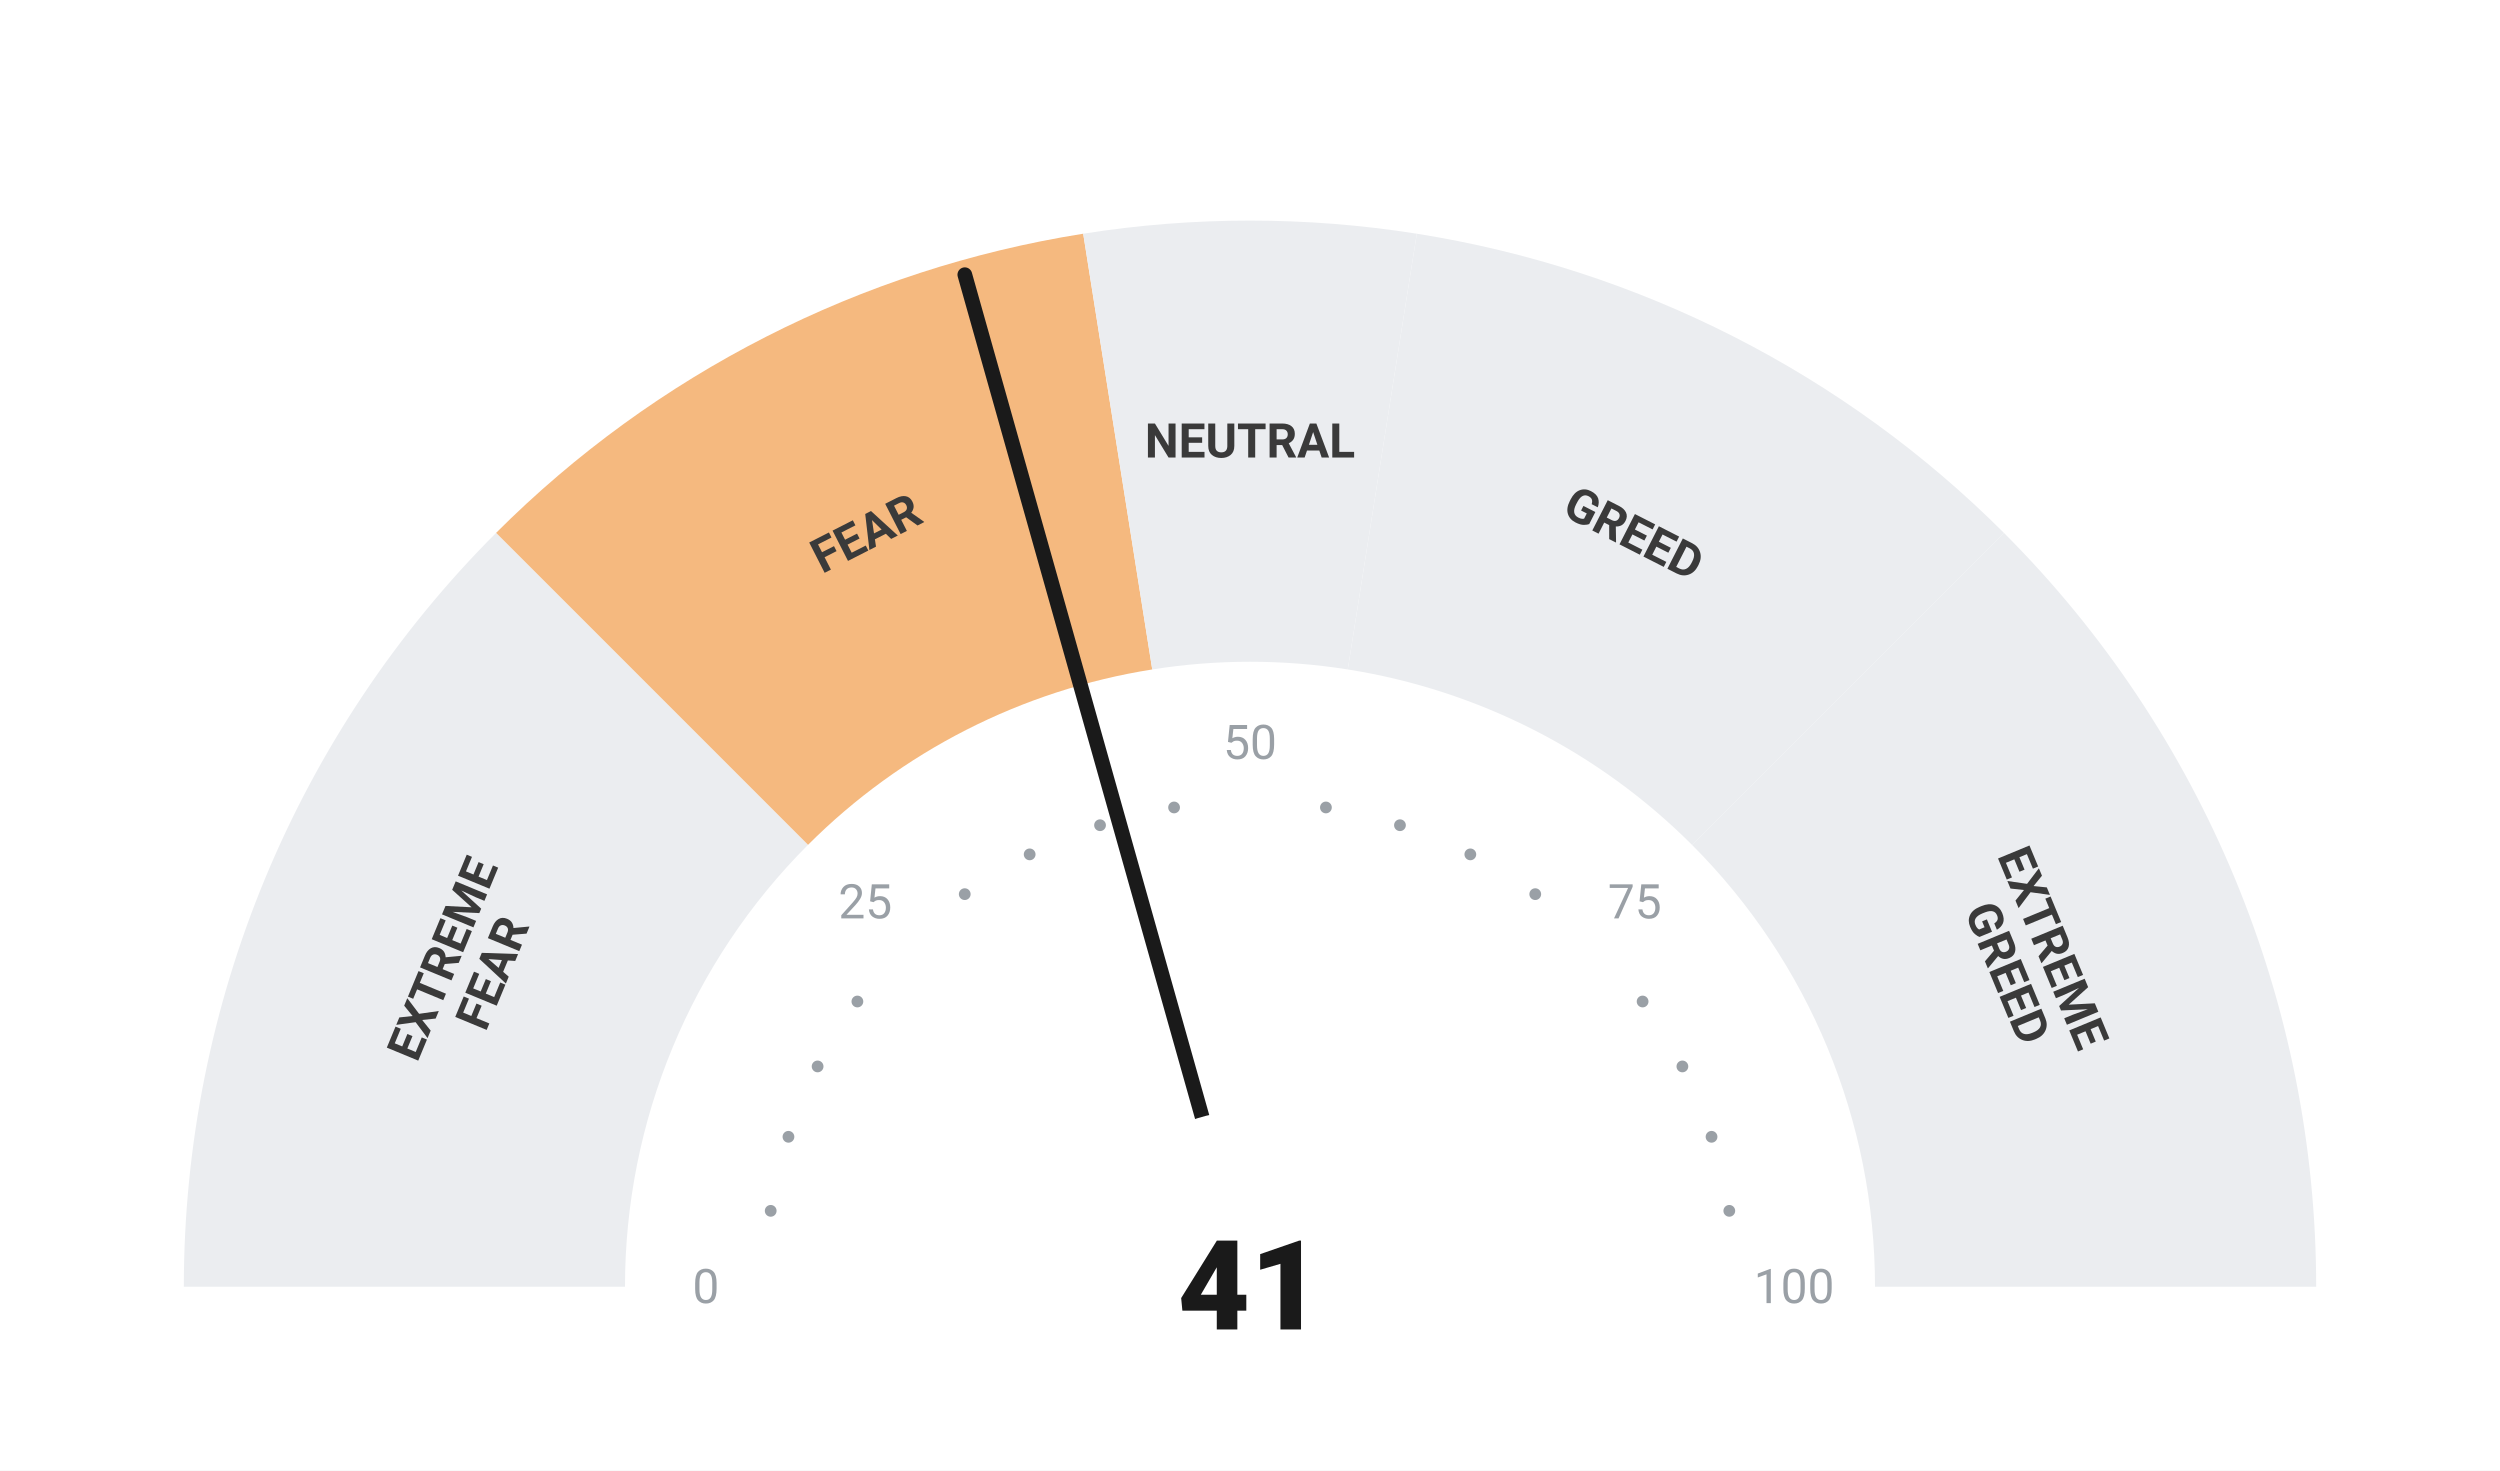
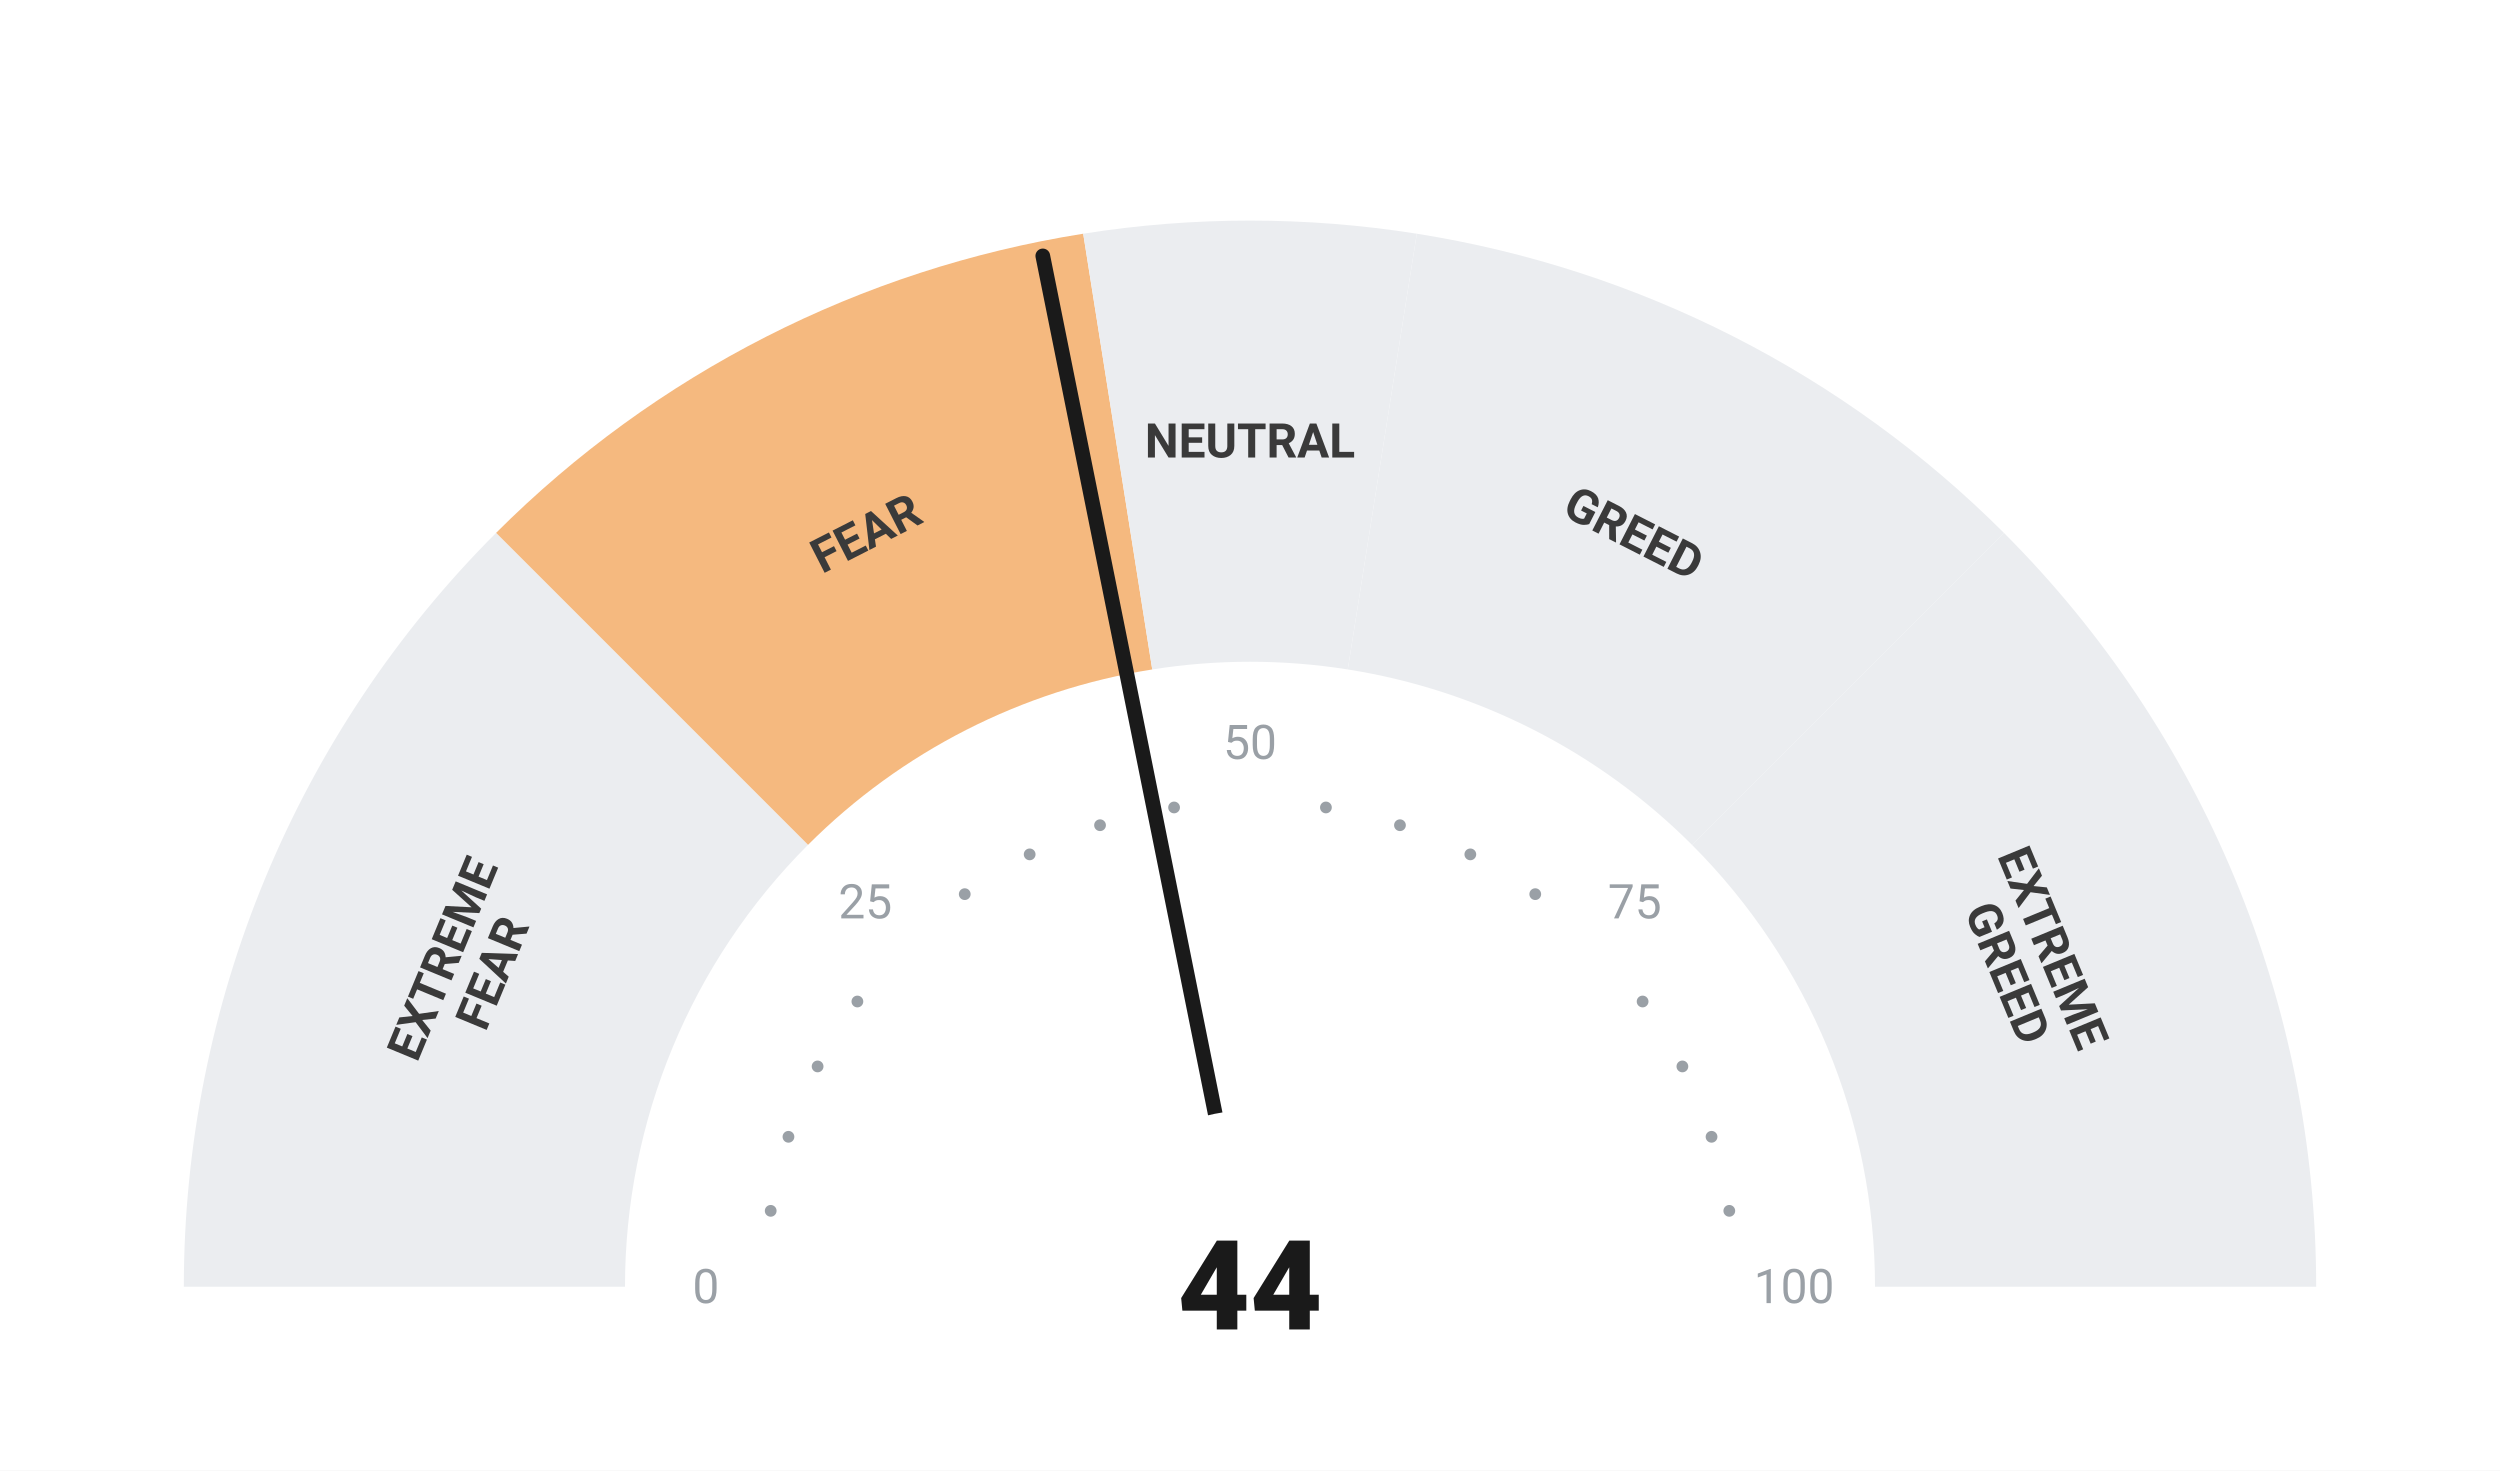
<svg xmlns="http://www.w3.org/2000/svg" viewBox="0 0 680 400" width="680" height="400">
  <rect width="680" height="400" fill="#ffffff" />
  <path d="M 50.00 350.00 A 290 290 0 0 1 134.94 144.94 L 219.79 229.79 A 170 170 0 0 0 170.00 350.00 Z" fill="#ebedf0" />
  <path d="M 134.94 144.94 A 290 290 0 0 1 294.63 63.57 L 313.41 182.09 A 170 170 0 0 0 219.79 229.79 Z" fill="#F5B97F" />
  <path d="M 294.63 63.57 A 290 290 0 0 1 385.37 63.57 L 366.59 182.09 A 170 170 0 0 0 313.41 182.09 Z" fill="#ebedf0" />
  <path d="M 385.37 63.57 A 290 290 0 0 1 545.06 144.94 L 460.21 229.79 A 170 170 0 0 0 366.59 182.09 Z" fill="#ebedf0" />
  <path d="M 545.06 144.94 A 290 290 0 0 1 630.00 350.00 L 510.00 350.00 A 170 170 0 0 0 460.21 229.79 Z" fill="#ebedf0" />
  <circle cx="209.63" cy="329.35" r="1.6" fill="#9aa0a6" />
  <circle cx="214.46" cy="309.21" r="1.6" fill="#9aa0a6" />
  <circle cx="222.39" cy="290.07" r="1.6" fill="#9aa0a6" />
  <circle cx="233.21" cy="272.41" r="1.6" fill="#9aa0a6" />
  <circle cx="262.41" cy="243.21" r="1.6" fill="#9aa0a6" />
  <circle cx="280.07" cy="232.39" r="1.6" fill="#9aa0a6" />
  <circle cx="299.21" cy="224.46" r="1.6" fill="#9aa0a6" />
  <circle cx="319.35" cy="219.63" r="1.6" fill="#9aa0a6" />
  <circle cx="360.65" cy="219.63" r="1.6" fill="#9aa0a6" />
  <circle cx="380.79" cy="224.46" r="1.6" fill="#9aa0a6" />
  <circle cx="399.93" cy="232.39" r="1.6" fill="#9aa0a6" />
  <circle cx="417.59" cy="243.21" r="1.6" fill="#9aa0a6" />
  <circle cx="446.79" cy="272.41" r="1.6" fill="#9aa0a6" />
  <circle cx="457.61" cy="290.07" r="1.6" fill="#9aa0a6" />
  <circle cx="465.54" cy="309.21" r="1.6" fill="#9aa0a6" />
  <circle cx="470.37" cy="329.35" r="1.6" fill="#9aa0a6" />
  <text x="192.00" y="350.00" text-anchor="middle" dominant-baseline="central" font-family="-apple-system, BlinkMacSystemFont, 'Segoe UI', Roboto, sans-serif" font-size="13" font-weight="400" fill="#9aa0a6">0</text>
  <text x="235.35" y="245.35" text-anchor="middle" dominant-baseline="central" font-family="-apple-system, BlinkMacSystemFont, 'Segoe UI', Roboto, sans-serif" font-size="13" font-weight="400" fill="#9aa0a6">25</text>
  <text x="340.00" y="202.00" text-anchor="middle" dominant-baseline="central" font-family="-apple-system, BlinkMacSystemFont, 'Segoe UI', Roboto, sans-serif" font-size="13" font-weight="400" fill="#9aa0a6">50</text>
  <text x="444.65" y="245.35" text-anchor="middle" dominant-baseline="central" font-family="-apple-system, BlinkMacSystemFont, 'Segoe UI', Roboto, sans-serif" font-size="13" font-weight="400" fill="#9aa0a6">75</text>
  <text x="488.00" y="350.00" text-anchor="middle" dominant-baseline="central" font-family="-apple-system, BlinkMacSystemFont, 'Segoe UI', Roboto, sans-serif" font-size="13" font-weight="400" fill="#9aa0a6">100</text>
  <text transform="rotate(-67.50 127.51 261.98)" x="127.51" y="261.98" text-anchor="middle" dominant-baseline="central" font-family="-apple-system, BlinkMacSystemFont, 'Segoe UI', Roboto, sans-serif" font-size="13" font-weight="700" fill="#3a3a3a">
    <tspan x="127.51" dy="-7">EXTREME</tspan>
    <tspan x="127.51" dy="14">FEAR</tspan>
  </text>
  <text transform="rotate(-27.00 235.58 145.07)" x="235.58" y="145.07" text-anchor="middle" dominant-baseline="central" font-family="-apple-system, BlinkMacSystemFont, 'Segoe UI', Roboto, sans-serif" font-size="13" font-weight="700" fill="#3a3a3a">
    <tspan x="235.58" dy="0">FEAR</tspan>
  </text>
  <text transform="rotate(0.00 340.00 120.00)" x="340.00" y="120.00" text-anchor="middle" dominant-baseline="central" font-family="-apple-system, BlinkMacSystemFont, 'Segoe UI', Roboto, sans-serif" font-size="13" font-weight="700" fill="#3a3a3a">
    <tspan x="340.00" dy="0">NEUTRAL</tspan>
  </text>
  <text transform="rotate(27.00 444.42 145.07)" x="444.42" y="145.07" text-anchor="middle" dominant-baseline="central" font-family="-apple-system, BlinkMacSystemFont, 'Segoe UI', Roboto, sans-serif" font-size="13" font-weight="700" fill="#3a3a3a">
    <tspan x="444.42" dy="0">GREED</tspan>
  </text>
  <text transform="rotate(67.50 552.49 261.98)" x="552.49" y="261.98" text-anchor="middle" dominant-baseline="central" font-family="-apple-system, BlinkMacSystemFont, 'Segoe UI', Roboto, sans-serif" font-size="13" font-weight="700" fill="#3a3a3a">
    <tspan x="552.49" dy="-7">EXTREME</tspan>
    <tspan x="552.49" dy="14">GREED</tspan>
  </text>
-   <line x1="340" y1="350" x2="262.43" y2="74.72" stroke="#1a1a1a" stroke-width="4" stroke-linecap="round" />
+   <line x1="340" y1="350" x2="283.64" y2="69.61" stroke="#1a1a1a" stroke-width="4" stroke-linecap="round" />
  <circle cx="340" cy="350" r="48" fill="#ffffff" />
-   <text x="340" y="350" text-anchor="middle" dominant-baseline="central" font-family="-apple-system, BlinkMacSystemFont, 'Segoe UI', Roboto, sans-serif" font-size="34" font-weight="800" fill="#1a1a1a">41</text>
+   <text x="340" y="350" text-anchor="middle" dominant-baseline="central" font-family="-apple-system, BlinkMacSystemFont, 'Segoe UI', Roboto, sans-serif" font-size="34" font-weight="800" fill="#1a1a1a">44</text>
</svg>
